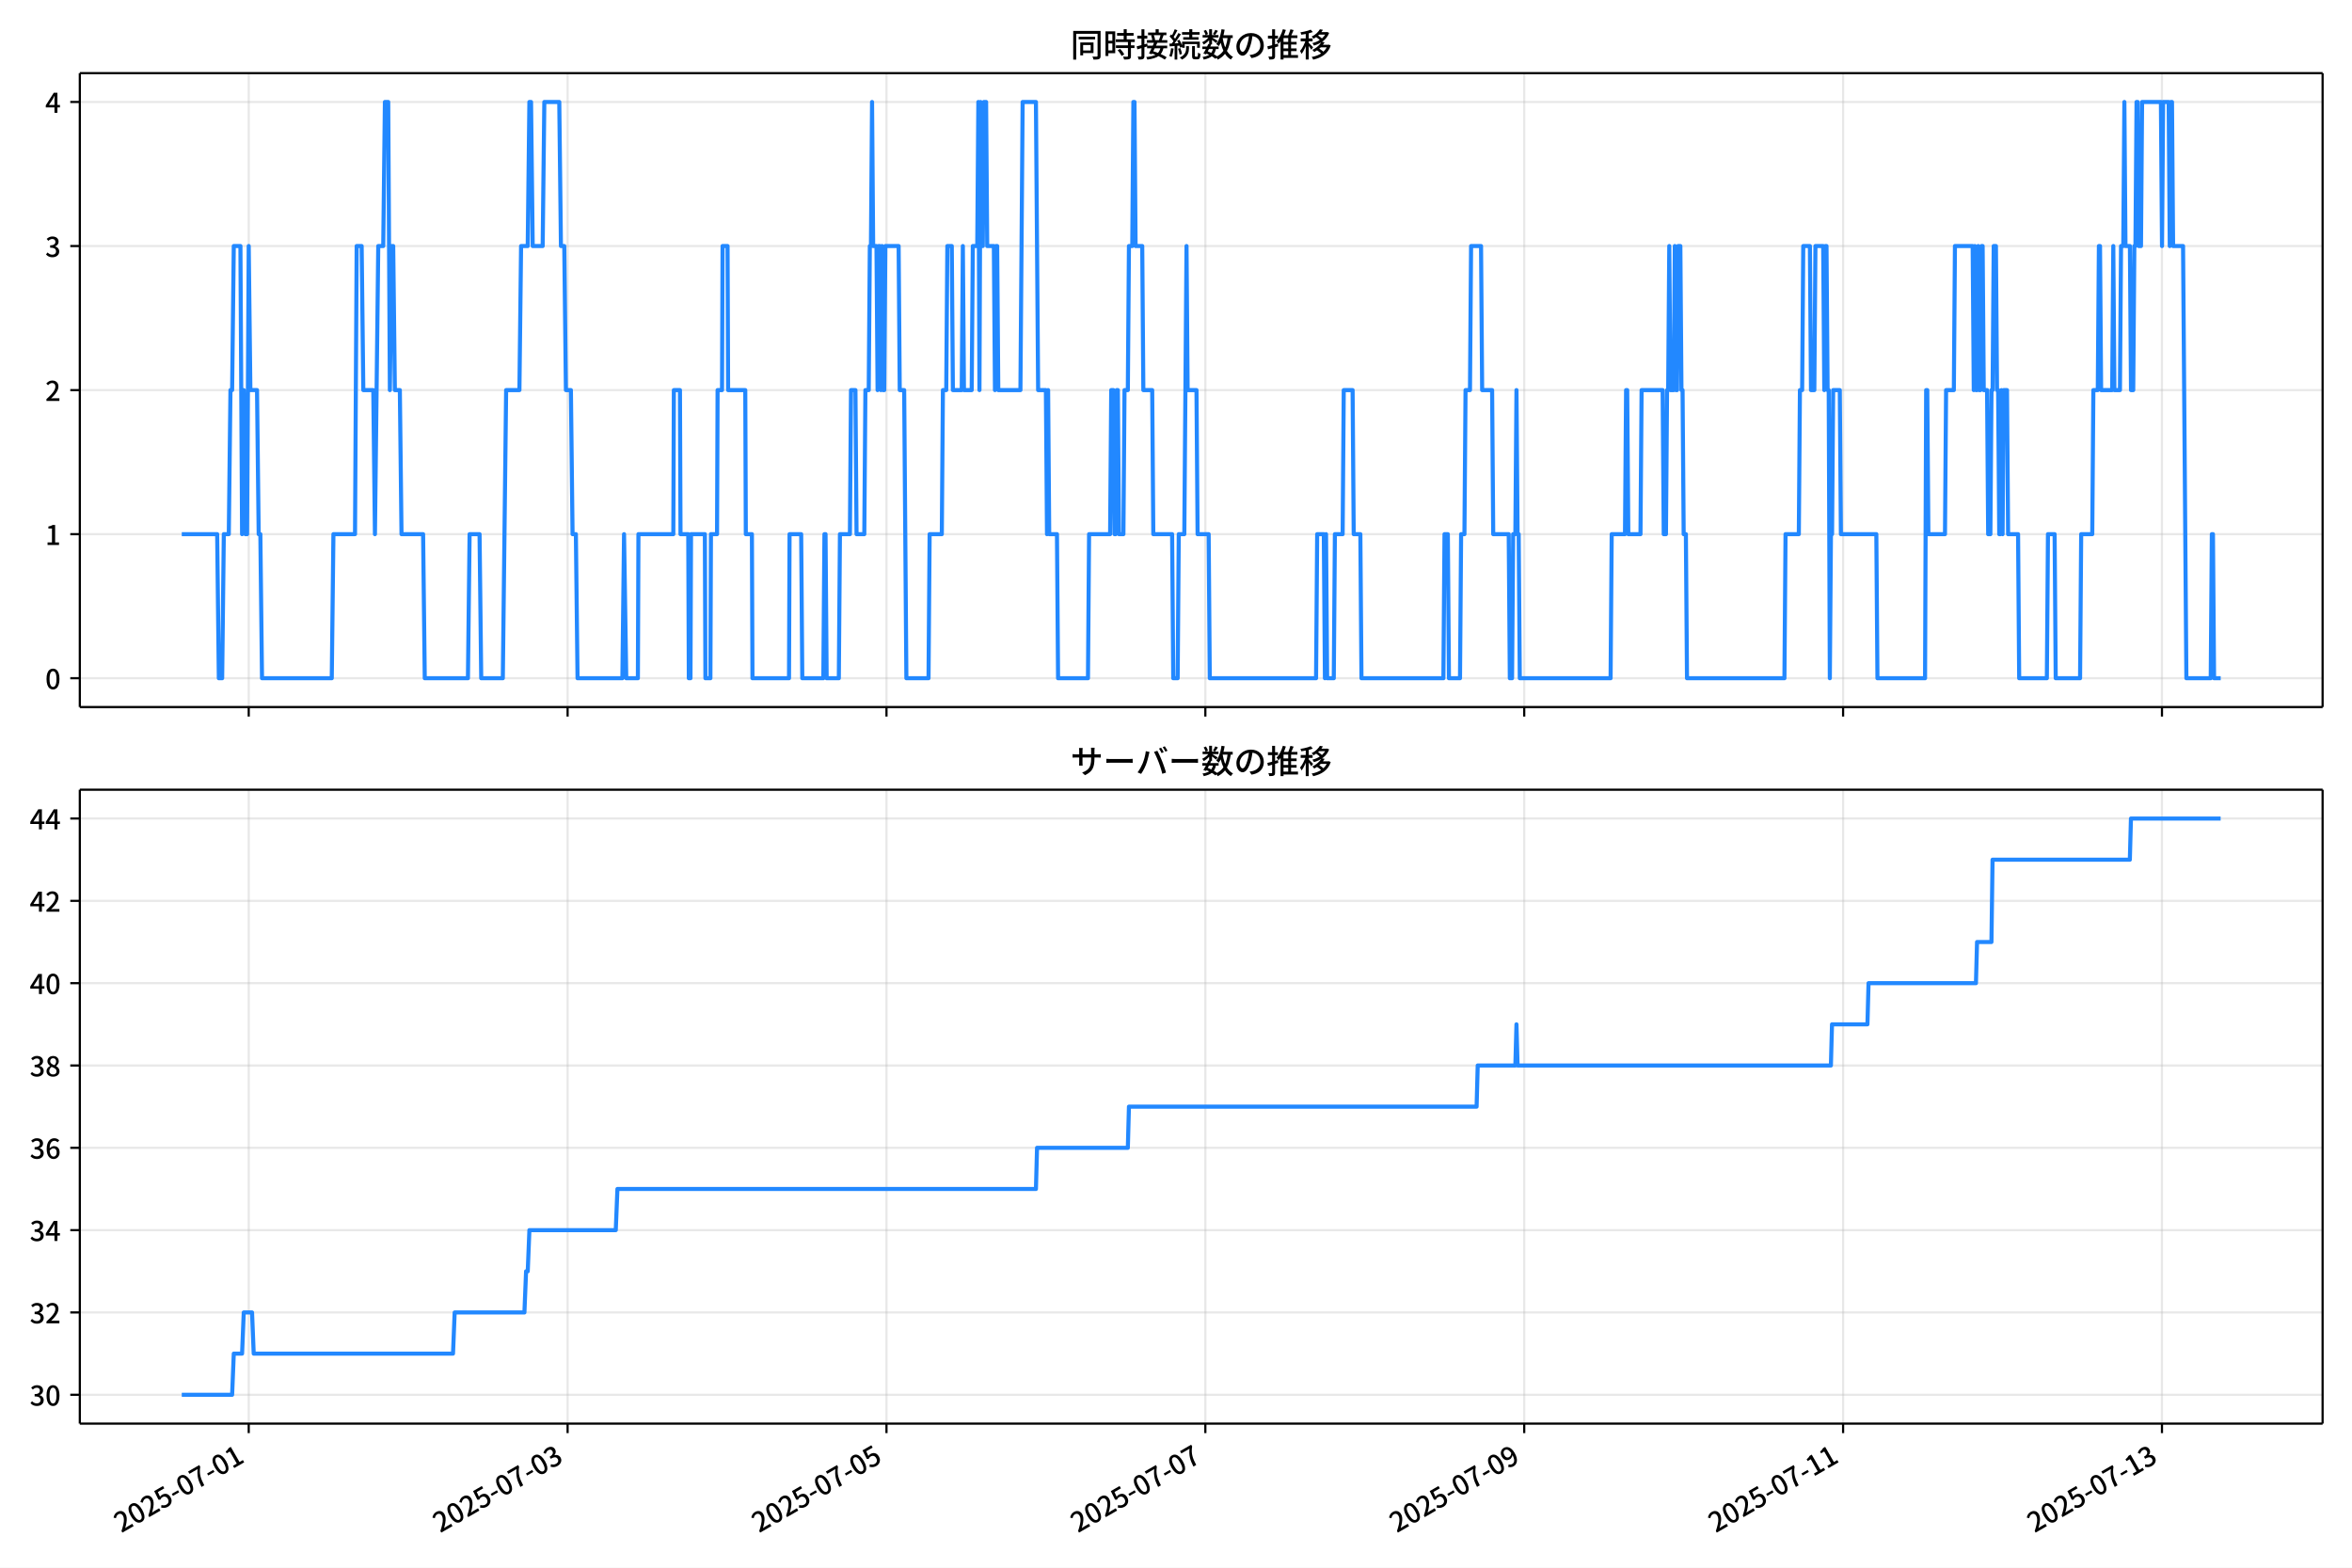
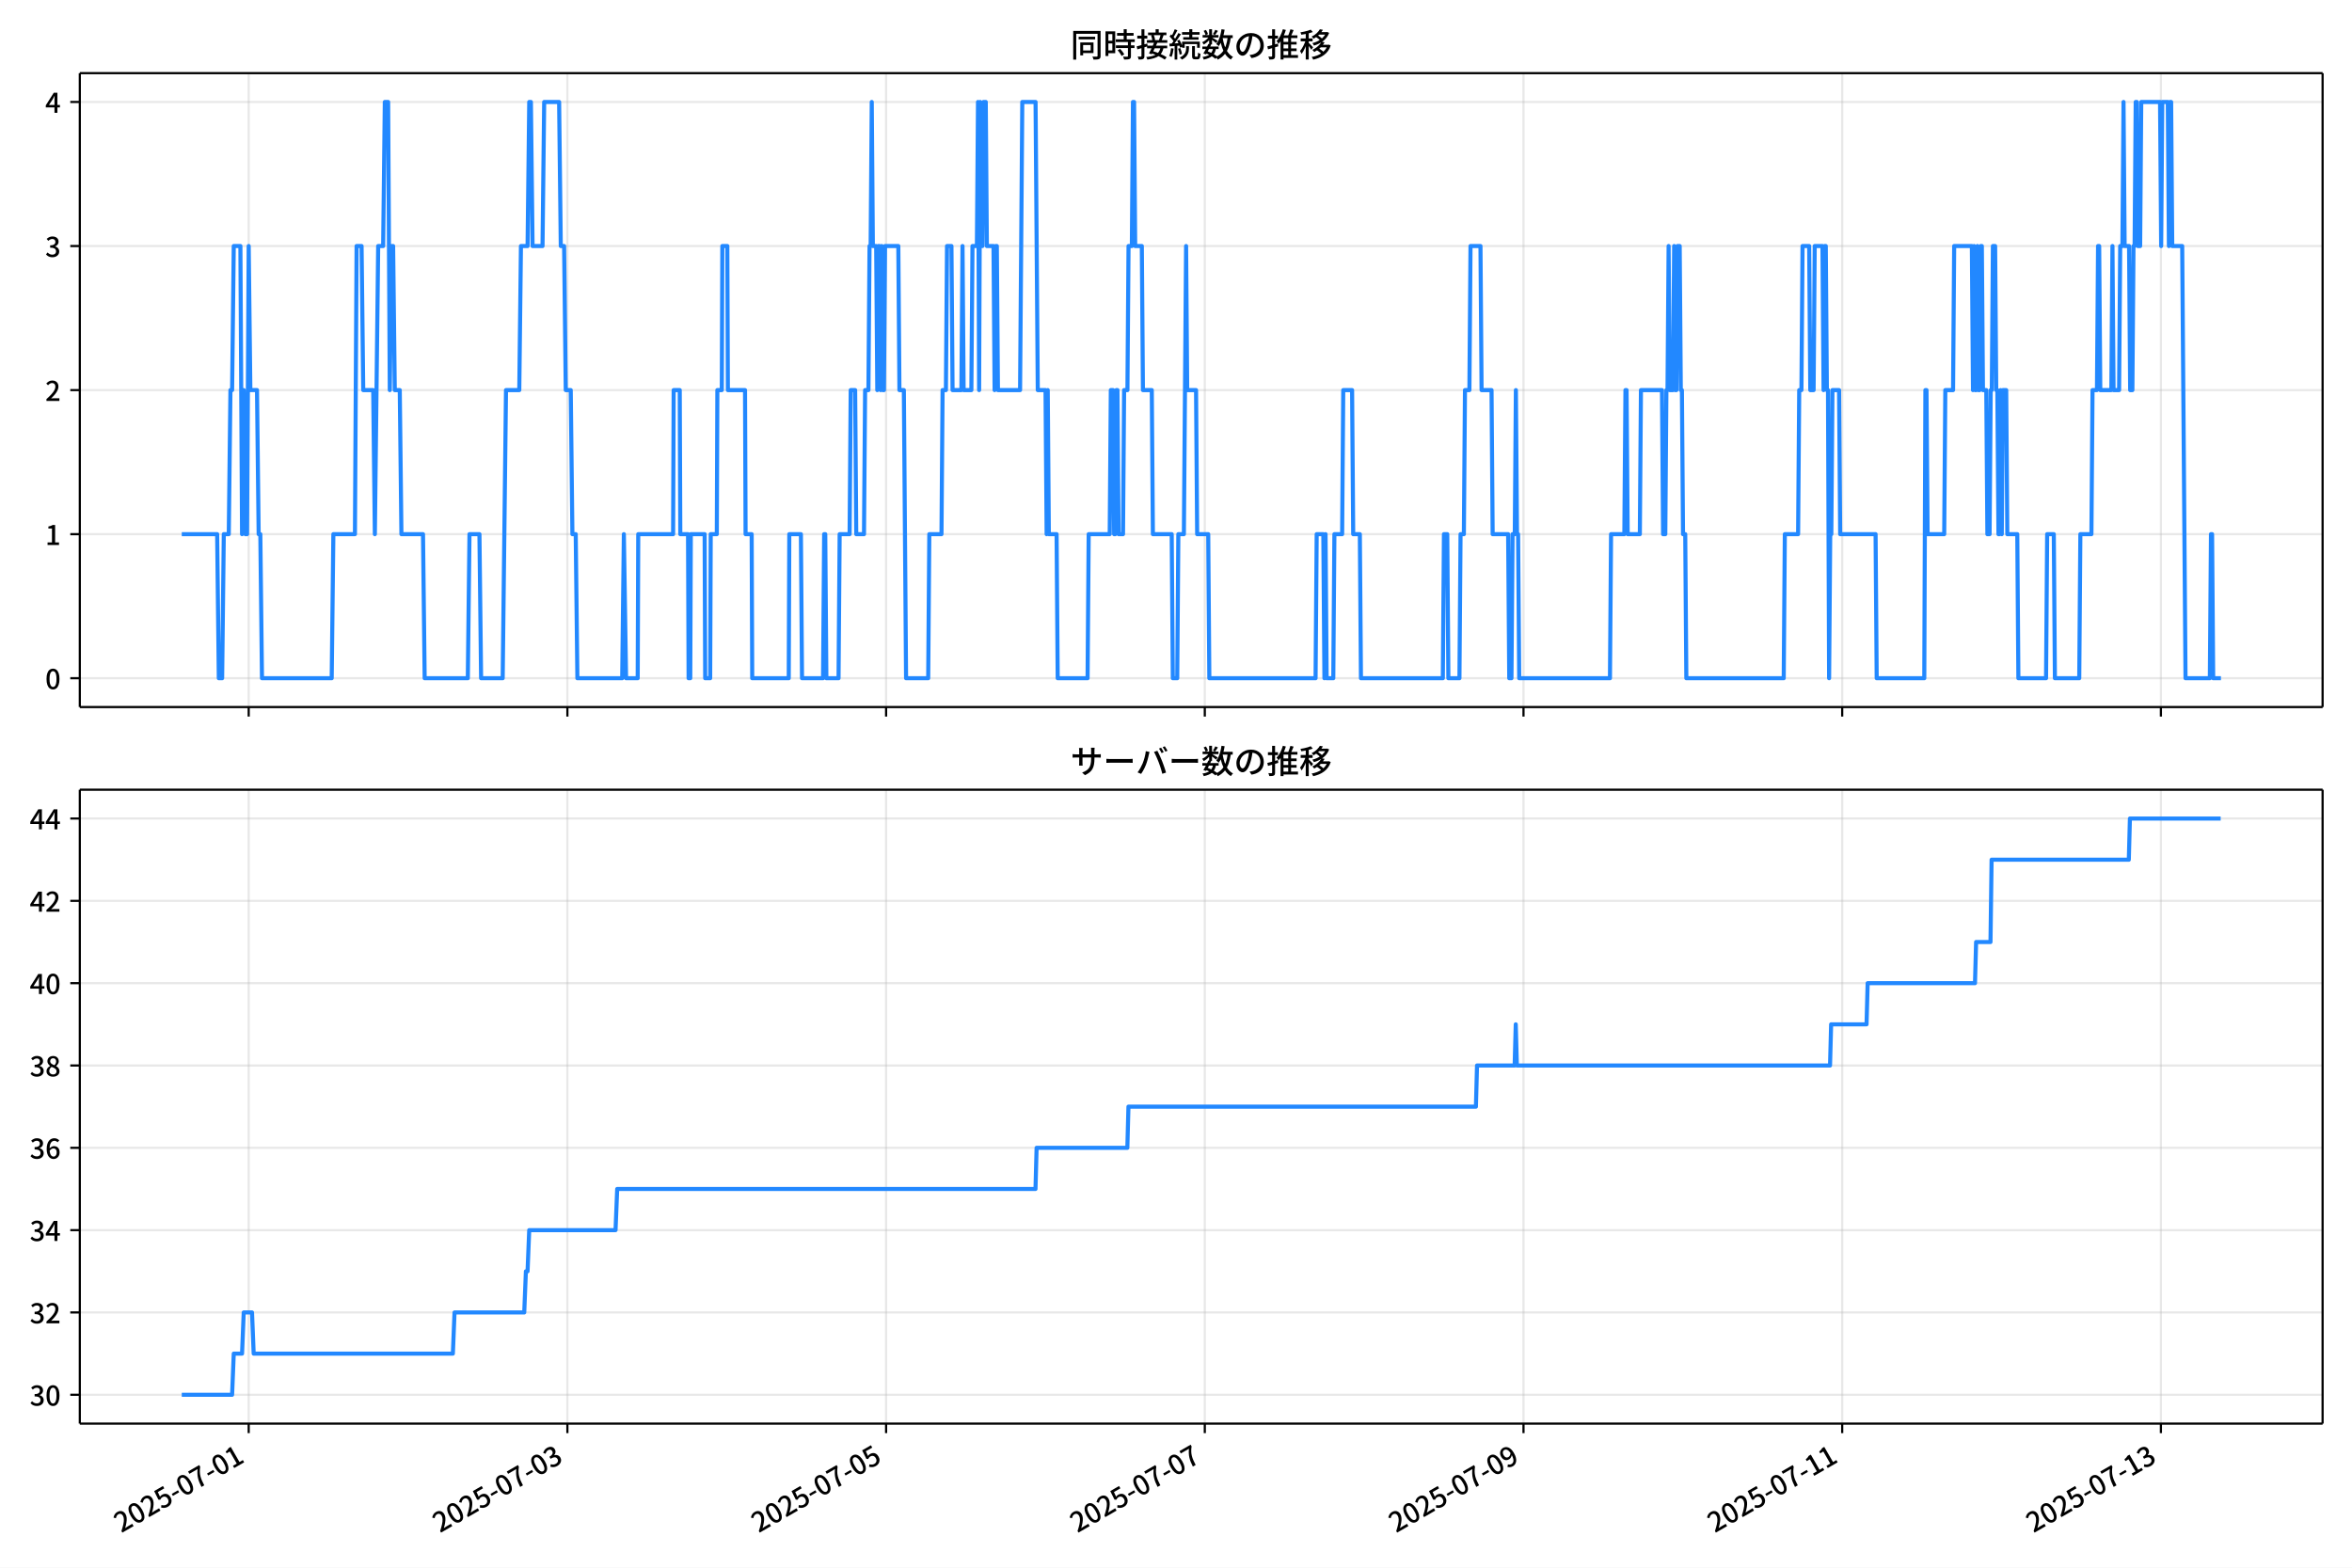
<svg xmlns="http://www.w3.org/2000/svg" xmlns:xlink="http://www.w3.org/1999/xlink" version="1.1" viewBox="0 0 864 576">
  <defs>
    <style type="text/css">*{stroke-linejoin: round; stroke-linecap: butt}</style>
  </defs>
  <g id="aa">
    <g id="ab">
      <path d="m0 576h864v-576h-864z" fill="#fff" />
    </g>
    <g id="ac">
      <g id="ad">
        <path d="m29.32 259.78h823.88v-232.9h-823.88z" fill="#fff" />
      </g>
      <g id="ae">
        <g id="af">
          <g id="ag">
-             <path d="m91.37 259.78v-232.9" clip-path="url(#f)" fill="none" stroke="#b0b0b0" stroke-linecap="square" stroke-opacity=".3" stroke-width=".8" />
+             <path d="m91.357 259.78v-232.9" clip-path="url(#f)" fill="none" stroke="#b0b0b0" stroke-linecap="square" stroke-opacity=".3" stroke-width=".8" />
          </g>
          <g id="ah">
            <defs>
              <path id="d" d="m0 0v3.5" stroke="#000" stroke-width=".8" />
            </defs>
-             <use x="91.37" y="259.778" stroke="#000000" stroke-width=".8" xlink:href="#d" />
+             <use x="91.357" y="259.778" stroke="#000000" stroke-width=".8" xlink:href="#d" />
          </g>
        </g>
        <g id="ai">
          <g id="aj">
-             <path d="m208.51 259.78v-232.9" clip-path="url(#f)" fill="none" stroke="#b0b0b0" stroke-linecap="square" stroke-opacity=".3" stroke-width=".8" />
+             <path d="m208.43 259.78v-232.9" clip-path="url(#f)" fill="none" stroke="#b0b0b0" stroke-linecap="square" stroke-opacity=".3" stroke-width=".8" />
          </g>
          <g id="ak">
-             <use x="208.507" y="259.778" stroke="#000000" stroke-width=".8" xlink:href="#d" />
+             <use x="208.43" y="259.778" stroke="#000000" stroke-width=".8" xlink:href="#d" />
          </g>
        </g>
        <g id="al">
          <g id="am">
-             <path d="m325.64 259.78v-232.9" clip-path="url(#f)" fill="none" stroke="#b0b0b0" stroke-linecap="square" stroke-opacity=".3" stroke-width=".8" />
+             <path d="m325.5 259.78v-232.9" clip-path="url(#f)" fill="none" stroke="#b0b0b0" stroke-linecap="square" stroke-opacity=".3" stroke-width=".8" />
          </g>
          <g id="an">
-             <use x="325.645" y="259.778" stroke="#000000" stroke-width=".8" xlink:href="#d" />
+             <use x="325.504" y="259.778" stroke="#000000" stroke-width=".8" xlink:href="#d" />
          </g>
        </g>
        <g id="ao">
          <g id="ap">
-             <path d="m442.78 259.78v-232.9" clip-path="url(#f)" fill="none" stroke="#b0b0b0" stroke-linecap="square" stroke-opacity=".3" stroke-width=".8" />
+             <path d="m442.58 259.78v-232.9" clip-path="url(#f)" fill="none" stroke="#b0b0b0" stroke-linecap="square" stroke-opacity=".3" stroke-width=".8" />
          </g>
          <g id="aq">
-             <use x="442.782" y="259.778" stroke="#000000" stroke-width=".8" xlink:href="#d" />
+             <use x="442.578" y="259.778" stroke="#000000" stroke-width=".8" xlink:href="#d" />
          </g>
        </g>
        <g id="ar">
          <g id="as">
-             <path d="m559.92 259.78v-232.9" clip-path="url(#f)" fill="none" stroke="#b0b0b0" stroke-linecap="square" stroke-opacity=".3" stroke-width=".8" />
+             <path d="m559.65 259.78v-232.9" clip-path="url(#f)" fill="none" stroke="#b0b0b0" stroke-linecap="square" stroke-opacity=".3" stroke-width=".8" />
          </g>
          <g id="at">
-             <use x="559.92" y="259.778" stroke="#000000" stroke-width=".8" xlink:href="#d" />
+             <use x="559.652" y="259.778" stroke="#000000" stroke-width=".8" xlink:href="#d" />
          </g>
        </g>
        <g id="au">
          <g id="av">
-             <path d="m677.06 259.78v-232.9" clip-path="url(#f)" fill="none" stroke="#b0b0b0" stroke-linecap="square" stroke-opacity=".3" stroke-width=".8" />
+             <path d="m676.73 259.78v-232.9" clip-path="url(#f)" fill="none" stroke="#b0b0b0" stroke-linecap="square" stroke-opacity=".3" stroke-width=".8" />
          </g>
          <g id="aw">
-             <use x="677.057" y="259.778" stroke="#000000" stroke-width=".8" xlink:href="#d" />
+             <use x="676.726" y="259.778" stroke="#000000" stroke-width=".8" xlink:href="#d" />
          </g>
        </g>
        <g id="ax">
          <g id="ay">
-             <path d="m794.19 259.78v-232.9" clip-path="url(#f)" fill="none" stroke="#b0b0b0" stroke-linecap="square" stroke-opacity=".3" stroke-width=".8" />
+             <path d="m793.8 259.78v-232.9" clip-path="url(#f)" fill="none" stroke="#b0b0b0" stroke-linecap="square" stroke-opacity=".3" stroke-width=".8" />
          </g>
          <g id="az">
-             <use x="794.194" y="259.778" stroke="#000000" stroke-width=".8" xlink:href="#d" />
+             <use x="793.8" y="259.778" stroke="#000000" stroke-width=".8" xlink:href="#d" />
          </g>
        </g>
      </g>
      <g id="ba">
        <g id="bb">
          <g id="bc">
            <path d="m29.32 249.19h823.88" clip-path="url(#f)" fill="none" stroke="#b0b0b0" stroke-linecap="square" stroke-opacity=".3" stroke-width=".8" />
          </g>
          <g id="bd">
            <defs>
              <path id="g" d="m0 0h-3.5" stroke="#000" stroke-width=".8" />
            </defs>
            <use x="29.32" y="249.191" stroke="#000000" stroke-width=".8" xlink:href="#g" />
          </g>
          <g id="be">
            <g transform="translate(16.62 253.18) scale(.1 -.1)">
              <defs>
                <path id="a" transform="scale(.015625)" d="m1830-90q-460 0-806 275-346 276-535 823-188 547-188 1366 0 820 188 1357 189 538 535 803 346 266 806 266 461 0 800-269 340-269 528-803 189-534 189-1354 0-819-189-1366-188-547-528-823-339-275-800-275zm0 589q237 0 422 185 186 186 288 599 103 413 103 1091 0 679-103 1082-102 403-288 582-185 180-422 180-236 0-422-180-186-179-292-582-105-403-105-1082 0-678 105-1091 106-413 292-599 186-185 422-185z" />
              </defs>
              <use xlink:href="#a" />
            </g>
          </g>
        </g>
        <g id="bf">
          <g id="bg">
            <path d="m29.32 196.26h823.88" clip-path="url(#f)" fill="none" stroke="#b0b0b0" stroke-linecap="square" stroke-opacity=".3" stroke-width=".8" />
          </g>
          <g id="bh">
            <use x="29.32" y="196.26" stroke="#000000" stroke-width=".8" xlink:href="#g" />
          </g>
          <g id="bi">
            <g transform="translate(16.62 200.25) scale(.1 -.1)">
              <defs>
                <path id="l" transform="scale(.015625)" d="m544 0v608h1037v3277h-845v467q333 58 579 147 247 90 451 218h557v-4109h915v-608h-2694z" />
              </defs>
              <use xlink:href="#l" />
            </g>
          </g>
        </g>
        <g id="bj">
          <g id="bk">
            <path d="m29.32 143.33h823.88" clip-path="url(#f)" fill="none" stroke="#b0b0b0" stroke-linecap="square" stroke-opacity=".3" stroke-width=".8" />
          </g>
          <g id="bl">
            <use x="29.32" y="143.329" stroke="#000000" stroke-width=".8" xlink:href="#g" />
          </g>
          <g id="bm">
            <g transform="translate(16.62 147.31) scale(.1 -.1)">
              <defs>
                <path id="b" transform="scale(.015625)" d="m282 0v429q697 621 1164 1136 468 515 701 956 234 442 234 826 0 256-87 451-86 196-262 301-176 106-445 106-275 0-506-151-230-150-422-368l-416 410q301 333 637 518 336 186 803 186 429 0 749-176t496-493 176-745q0-455-224-919t-615-935q-390-470-889-950 186 20 394 36t374 16h1184v-634h-3046z" />
              </defs>
              <use xlink:href="#b" />
            </g>
          </g>
        </g>
        <g id="bn">
          <g id="bo">
            <path d="m29.32 90.398h823.88" clip-path="url(#f)" fill="none" stroke="#b0b0b0" stroke-linecap="square" stroke-opacity=".3" stroke-width=".8" />
          </g>
          <g id="bp">
            <use x="29.32" y="90.398" stroke="#000000" stroke-width=".8" xlink:href="#g" />
          </g>
          <g id="bq">
            <g transform="translate(16.62 94.383) scale(.1 -.1)">
              <defs>
                <path id="j" transform="scale(.015625)" d="m1715-90q-371 0-656 90t-503 240q-217 150-377 323l359 474q211-205 479-359 269-153 634-153 269 0 467 92 199 93 311 266t112 423q0 256-125 451t-429 300q-304 106-835 106v551q467 0 732 105 266 106 384 291 119 186 119 423 0 307-192 489-192 183-531 183-269 0-503-119-233-118-438-316l-384 460q282 256 614 413 333 157 737 157 422 0 748-144 327-144 512-413 186-269 186-659 0-403-221-685-221-281-592-422v-26q269-70 490-227t349-400 128-557q0-422-215-726-214-304-573-468-358-163-787-163z" />
              </defs>
              <use xlink:href="#j" />
            </g>
          </g>
        </g>
        <g id="br">
          <g id="bs">
            <path d="m29.32 37.466h823.88" clip-path="url(#f)" fill="none" stroke="#b0b0b0" stroke-linecap="square" stroke-opacity=".3" stroke-width=".8" />
          </g>
          <g id="bt">
            <use x="29.32" y="37.466" stroke="#000000" stroke-width=".8" xlink:href="#g" />
          </g>
          <g id="bu">
            <g transform="translate(16.62 41.451) scale(.1 -.1)">
              <defs>
                <path id="k" transform="scale(.015625)" d="m2170 0v3072q0 192 12 457 13 266 20 458h-26q-90-179-183-365-92-185-195-364l-921-1415h2579v-576h-3328v493l1875 2957h858v-4717h-691z" />
              </defs>
              <use xlink:href="#k" />
            </g>
          </g>
        </g>
      </g>
      <g id="bv">
-         <path d="m66.769 196.26h13.009l.61 52.931h1.22l.61-52.931h1.83l.61-52.931h.61l.61-52.931h2.44l.61 105.86.61-52.931.61 52.931h.61l.61-105.86.61 52.931h2.44l.61 52.931h.61l.61 52.931h25.624l.61-52.931h7.931l.61-105.86h1.83l.61 52.931h3.66l.61 52.931 1.22-105.86h1.83l.61-52.931h1.22l.61 105.86.61-52.931h.61l.61 52.931h1.83l.61 52.931h7.931l.61 52.931h15.862l.61-52.931h3.66l.61 52.931h7.931l1.22-105.86h4.881l.61-52.931h2.44l.61-52.931h.61l.61 52.931h3.66l.61-52.931h5.491l.61 52.931h1.22l.61 52.931h1.83l.61 52.931h1.22l.61 52.931h16.472l.61-52.931.813 52.931h4.271l.203-52.931h12.812l.203-52.931h2.237l.203 52.931h2.847l.203 52.931h.61l.203-52.931h5.084l.203 52.931h1.83l.203-52.931h2.237l.203-52.931h1.627l.203-52.931h1.83l.203 52.931h6.304l.203 52.931h2.237l.203 52.931h13.422l.203-52.931h4.271l.407 52.931h7.728l.407-52.931h.407l.407 52.931h4.474l.407-52.931h3.66l.407-52.931h1.627l.407 52.931h2.847l.407-52.931h1.22l.407-52.931h.407l.407-52.931.407 52.931h1.22l.407 52.931.407-52.931h.407l.407 52.931.407-52.931.407 52.931h.407l.407-52.931h4.881l.407 52.931h1.627l.813 105.86h8.134l.407-52.931h4.474l.407-52.931h1.22l.407-52.931h1.627l.407 52.931h3.254l.407-52.931.407 52.931h2.847l.407-52.931h1.627l.407-52.931.407 105.86.407-105.86.407 52.931h.407l.407-52.931h.813l.407 52.931h2.44l.407 52.931.407-52.931h.407l.407 52.931h8.134l.813-105.86h4.881l.813 105.86h2.847l.407 52.931.407-52.931.407 52.931h2.847l.407 52.931h10.982l.407-52.931h7.728l.407-52.931h.813l.407 52.931h.407l.407-52.931h.407l.407 52.931h1.627l.407-52.931h1.22l.407-52.931h1.22l.407-52.931h.407l.407 52.931h2.44l.407 52.931h3.254l.407 52.931h6.914l.407 52.931h1.627l.407-52.931h2.034l.813-105.86.407 52.931h3.254l.407 52.931h4.067l.407 52.931h39.046l.407-52.931h2.44l.407 52.931.407-52.931.407 52.931h2.44l.407-52.931h2.847l.407-52.931h3.254l.407 52.931h2.44l.407 52.931h30.098l.407-52.931h1.22l.407 52.931h4.067l.407-52.931h1.22l.407-52.931h1.627l.407-52.931h3.66l.407 52.931h3.66l.407 52.931h5.694l.407 52.931h.813l.407-52.931h.813l.407-52.931.407 52.931h.407l.407 52.931h33.352l.407-52.931h4.881l.407-52.931h.407l.407 52.931h4.474l.407-52.931h7.728l.407 52.931h.813l.407-52.931h.407l.407-52.931.407 52.931h1.22l.407-52.931.407 52.931h.407l.407-52.931h.813l.407 52.931h.407l.407 52.931h.813l.407 52.931h35.792l.407-52.931h4.881l.407-52.931h.813l.407-52.931h2.44l.407 52.931h1.22l.407-52.931h2.847l.407 52.931.407-52.931h.407l.407 52.931h.407l.407 105.86.407-52.931h.407l.407-52.931h2.44l.407 52.931h13.015l.407 52.931h17.489l.407-105.86h.407l.407 52.931h6.101l.407-52.931h2.847l.407-52.931h6.508l.407 52.931.407-52.931.407 52.931h.407l.407-52.931.407 52.931h.407l.407-52.931h.407l.407 52.931h1.22l.407 52.931h.813l.407-52.931h.407l.407-52.931h.813l.407 52.931h.407l.407 52.931h.407l.407-52.931.407 52.931.407-52.931h1.22l.407 52.931h3.66l.407 52.931h10.168l.407-52.931h2.44l.407 52.931h8.948l.407-52.931h4.067l.407-52.931h1.627l.407-52.931h.407l.407 52.931h4.067l.407-52.931.407 52.931h2.034l.407-52.931h.813l.407-52.931.407 52.931h1.627l.407 52.931h.813l.407-52.931h.407l.407-52.931h.407l.407 52.931h.813l.407-52.931h6.914l.407 52.931.407-52.931h2.034l.407 52.931.407-52.931h.407l.407 52.931h3.66l1.22 158.79h8.948l.407-52.931h.407l.407 52.931h2.44v0" clip-path="url(#f)" fill="none" stroke="#28f" stroke-linecap="square" stroke-width="1.5" />
+         <path d="m66.769 196.26h13.002l.61 52.931h1.22l.61-52.931h1.829l.61-52.931h.61l.61-52.931h2.439l.61 105.86.61-52.931.61 52.931h.61l.61-105.86.61 52.931h2.439l.61 52.931h.61l.61 52.931h25.61l.61-52.931h7.927l.61-105.86h1.829l.61 52.931h3.659l.61 52.931 1.22-105.86h1.829l.61-52.931h1.22l.61 105.86.61-52.931h.61l.61 52.931h1.829l.61 52.931h7.927l.61 52.931h15.854l.61-52.931h3.659l.61 52.931h7.927l1.22-105.86h4.878l.61-52.931h2.439l.61-52.931h.61l.61 52.931h3.659l.61-52.931h5.488l.61 52.931h1.22l.61 52.931h1.829l.61 52.931h1.22l.61 52.931h16.464l.61-52.931.813 52.931h4.268l.203-52.931h12.805l.203-52.931h2.236l.203 52.931h2.845l.203 52.931h.61l.203-52.931h5.081l.203 52.931h1.829l.203-52.931h2.236l.203-52.931h1.626l.203-52.931h1.829l.203 52.931h6.301l.203 52.931h2.236l.203 52.931h13.415l.203-52.931h4.268l.407 52.931h7.724l.407-52.931h.407l.407 52.931h4.472l.407-52.931h3.659l.407-52.931h1.626l.407 52.931h2.845l.407-52.931h1.22l.407-52.931h.407l.407-52.931.407 52.931h1.22l.407 52.931.407-52.931h.407l.407 52.931.407-52.931.407 52.931h.407l.407-52.931h4.878l.407 52.931h1.626l.813 105.86h8.13l.407-52.931h4.472l.407-52.931h1.22l.407-52.931h1.626l.407 52.931h3.252l.407-52.931.407 52.931h2.845l.407-52.931h1.626l.407-52.931.407 105.86.407-105.86.407 52.931h.407l.407-52.931h.813l.407 52.931h2.439l.407 52.931.407-52.931h.407l.407 52.931h8.13l.813-105.86h4.878l.813 105.86h2.845l.407 52.931.407-52.931.407 52.931h2.845l.407 52.931h10.976l.407-52.931h7.724l.407-52.931h.813l.407 52.931h.407l.407-52.931h.407l.407 52.931h1.626l.407-52.931h1.22l.407-52.931h1.22l.407-52.931h.407l.407 52.931h2.439l.407 52.931h3.252l.407 52.931h6.911l.407 52.931h1.626l.407-52.931h2.033l.813-105.86.407 52.931h3.252l.407 52.931h4.065l.407 52.931h39.025l.407-52.931h2.439l.407 52.931.407-52.931.407 52.931h2.439l.407-52.931h2.845l.407-52.931h3.252l.407 52.931h2.439l.407 52.931h30.081l.407-52.931h1.22l.407 52.931h4.065l.407-52.931h1.22l.407-52.931h1.626l.407-52.931h3.659l.407 52.931h3.659l.407 52.931h5.691l.407 52.931h.813l.407-52.931h.813l.407-52.931.407 52.931h.407l.407 52.931h33.334l.407-52.931h4.878l.407-52.931h.407l.407 52.931h4.472l.407-52.931h7.724l.407 52.931h.813l.407-52.931h.407l.407-52.931.407 52.931h1.22l.407-52.931.407 52.931h.407l.407-52.931h.813l.407 52.931h.407l.407 52.931h.813l.407 52.931h35.773l.407-52.931h4.878l.407-52.931h.813l.407-52.931h2.439l.407 52.931h1.22l.407-52.931h2.845l.407 52.931.407-52.931h.407l.407 52.931h.407l.407 105.86.407-52.931h.407l.407-52.931h2.439l.407 52.931h13.008l.407 52.931h17.48l.407-105.86h.407l.407 52.931h6.098l.407-52.931h2.845l.407-52.931h6.504l.407 52.931.407-52.931.407 52.931h.407l.407-52.931.407 52.931h.407l.407-52.931h.407l.407 52.931h1.22l.407 52.931h.813l.407-52.931h.407l.407-52.931h.813l.407 52.931h.407l.407 52.931h.407l.407-52.931.407 52.931.407-52.931h1.22l.407 52.931h3.659l.407 52.931h10.163l.407-52.931h2.439l.407 52.931h8.943l.407-52.931h4.065l.407-52.931h1.626l.407-52.931h.407l.407 52.931h4.065l.407-52.931.407 52.931h2.033l.407-52.931h.813l.407-52.931.407 52.931h1.626l.407 52.931h.813l.407-52.931h.407l.407-52.931h.407l.407 52.931h.813l.407-52.931h6.911l.407 52.931.407-52.931h2.033l.407 52.931.407-52.931h.407l.407 52.931h3.659l1.22 158.79h8.943l.407-52.931h.407l.407 52.931h2.845v0" clip-path="url(#f)" fill="none" stroke="#28f" stroke-linecap="square" stroke-width="1.5" />
      </g>
      <g id="bw">
        <path d="m29.32 259.78v-232.9" fill="none" stroke="#000" stroke-linecap="square" stroke-width=".8" />
      </g>
      <g id="bx">
        <path d="m853.2 259.78v-232.9" fill="none" stroke="#000" stroke-linecap="square" stroke-width=".8" />
      </g>
      <g id="by">
        <path d="m29.32 259.78h823.88" fill="none" stroke="#000" stroke-linecap="square" stroke-width=".8" />
      </g>
      <g id="bz">
        <path d="m29.32 26.88h823.88" fill="none" stroke="#000" stroke-linecap="square" stroke-width=".8" />
      </g>
      <g id="ca">
        <g transform="translate(393.26 20.88) scale(.12 -.12)">
          <defs>
            <path id="u" transform="scale(.015625)" d="m1587 3936h3232v-518h-3232v518zm320-1114h557v-2534h-557v2534zm301 0h2291v-2086h-2291v512h1734v1069h-1734v505zm-1683 2260h5113v-570h-4524v-5056h-589v5626zm4768 0h595v-4896q0-250-67-397t-227-218q-160-77-426-96t-675-19q-13 83-45 192t-77 218q-45 108-89 185 281-13 527-13 247 0 330 0 83 7 118 42 36 35 36 112v4890z" />
            <path id="s" transform="scale(.015625)" d="m2714 4672h3238v-525h-3238v525zm-244-1235h3712v-538h-3712v538zm20-1184h3635v-531h-3635v531zm1523 3155h595v-2310h-595v2310zm832-2451h589v-2823q0-230-61-364-61-135-227-199-167-70-423-86t-633-16q-20 121-78 285-57 163-121 284 275-6 509-9t310-3q77 6 106 28 29 23 29 93v2810zm-2023-1677 487 282q153-160 313-352t294-381q135-189 206-343l-519-313q-64 153-189 348-124 196-278 394-154 199-314 365zm-2086 3718h1619v-4281h-1619v544h1056v3187h-1056v550zm32-1843h1293v-537h-1293v537zm-320 1843h563v-4832h-563v4832z" />
            <path id="t" transform="scale(.015625)" d="m3866 5408h614v-870h-614v870zm-1479-653h3597v-518h-3597v518zm-230-1485h4e3v-518h-4e3v518zm825 922 519 102q64-160 121-342 58-182 96-352 39-170 45-304l-544-128q-6 134-42 313-35 180-83 365-48 186-112 346zm1856 109 589-71q-96-275-202-557-105-281-195-486l-518 77q58 147 122 329 64 183 118 372t86 336zm-2643-2106h3943v-518h-3943v518zm1408 685 602-115q-167-371-362-784t-390-797-362-685l-525 179q160 288 346 666t368 784 323 752zm-659-2157 358 403q352-102 733-240 381-137 752-304 371-166 697-336 327-169 558-329l-384-461q-218 160-532 336-313 176-685 345-371 170-755 323-384 154-742 263zm1894 1114 583-71q-122-550-353-944-230-393-604-662t-922-435q-547-167-1296-269-25 128-93 269-67 141-137 230 678 64 1168 192t819 349q330 221 531 550 202 330 304 791zm-4684 217q396 90 953 240 557 151 1120 311l77-544q-525-154-1053-311-528-156-963-284l-134 588zm121 2093h1965v-563h-1965v563zm819 1248h576v-5229q0-236-51-374t-192-208q-141-77-355-99-214-23-541-16-13 115-64 288t-109 294q205-6 381-6t234 0q64 0 92 28 29 29 29 93v5229z" />
            <path id="r" transform="scale(.015625)" d="m4058 5408h595v-1798h-595v1798zm-1415-563h3443v-499h-3443v499zm231-992h3008v-499h-3008v499zm-224-877h3475v-1203h-531v729h-2432v-729h-512v1203zm1964-877h551v-1881q0-122 22-157 23-35 106-35 25 0 92 0 68 0 135 0t99 0q51 0 83 54t45 224 19 515q90-70 234-131t259-93q-19-429-83-662-64-234-183-326-118-93-316-93-39 0-103 0t-134 0-138 0q-67 0-99 0-237 0-365 64t-176 218q-48 153-48 422v1881zm-1164-6h550v-455q0-243-48-528-48-284-186-579-137-294-409-572-272-279-727-503-70 90-192 208-121 118-230 195 416 205 665 438 250 234 371 474 122 240 164 467 42 228 42 413v442zm-2240 3309 524-192q-121-244-259-503-137-259-275-496t-259-416l-410 173q122 186 246 438 125 253 240 515 116 263 193 481zm716-743 500-230q-224-359-496-756-272-396-548-764-275-368-518-650l-358 205q179 211 377 483 199 272 387 569 189 298 358 592 170 295 298 551zm-1721-665 307 403q166-154 339-340 173-185 320-364t224-327l-326-460q-77 160-218 348-141 189-314 384-172 196-332 356zm1485-832 435 179q128-211 249-458 122-246 215-474 93-227 137-412l-473-211q-32 185-119 422-86 237-201 486-115 250-243 468zm-1530-583q422 26 998 54 576 29 1184 68l7-499q-570-45-1127-84-556-38-992-70l-70 531zm1702-992 436 135q121-276 214-596t118-556l-454-148q-26 237-112 563-86 327-202 602zm-1363 109 499-83q-57-455-163-897-105-441-253-748-51 32-134 73-83 42-170 83-86 42-144 62 148 294 234 697t131 813zm691 627h525v-2861h-525v2861z" />
            <path id="n" transform="scale(.015625)" d="m224 2022h3187v-499h-3187v499zm51 2247h3111v-487h-3111v487zm1127-1735 563-121q-154-320-333-672t-352-679q-173-326-326-582l-532 173q148 243 324 566t345 669q170 346 311 646zm934-832 563-64q-89-480-262-838t-461-614-701-432-976-298q-25 128-99 269t-157 237q659 102 1085 303 426 202 666 554t342 883zm422 3597 519-211q-147-218-298-436-150-217-278-377l-403 186q121 173 252 413 132 240 208 425zm-1203 109h563v-2957h-563v2957zm-1075-320 448 186q134-192 246-420 112-227 157-393l-467-211q-38 172-147 406t-237 432zm1094-1050 397-236q-160-263-400-529-240-265-519-489-278-224-553-378-51 103-141 237-89 135-179 218 269 109 534 294 266 186 493 416 228 231 368 467zm487-204q83-45 246-145 163-99 352-211t346-211 221-150l-327-423q-83 77-230 198-147 122-317 253-170 132-327 250-156 119-259 189l295 250zm1798 396h2311v-556h-2311v556zm115 1178 615-90q-103-640-263-1235t-384-1101q-224-505-512-889-44 57-134 134t-186 157-166 125q275 339 473 796 199 458 340 995 141 538 217 1108zm1223-1510 614-58q-147-1101-445-1940-297-838-813-1443-515-604-1321-1014-26 71-90 177-64 105-134 208-70 102-128 159 742 346 1212 880 471 535 730 1290 260 755 375 1741zm-1005-135q134-851 387-1597 253-745 659-1305 407-560 1002-874-70-57-154-150-83-93-154-189-70-96-121-179-633 371-1056 988-422 618-688 1434-265 816-425 1783l550 89zm-3309-3065 327 416q377-148 754-330 378-182 701-378 324-195 548-368l-416-435q-211 179-519 378-307 198-666 383-358 186-729 334z" />
            <path id="q" transform="scale(.015625)" d="m3686 4378q-64-493-163-1041-99-547-265-1084-192-653-432-1104t-522-688-595-237q-320 0-596 221-275 221-448 621-172 400-172 931 0 537 220 1017 221 480 611 851 391 372 909 583 519 211 1121 211 576 0 1040-186 464-185 793-515 330-329 502-771 173-441 173-941 0-672-278-1194-278-521-816-851-538-329-1318-444l-378 601q166 20 307 42t263 48q307 70 585 217 279 148 496 375 218 227 342 534 125 308 125 692t-122 713q-121 330-358 573-236 243-582 380-346 138-781 138-525 0-935-186-409-185-694-489-284-304-432-656-147-352-147-678 0-365 89-605 90-240 224-355 135-115 276-115t288 144 297 457q151 314 298 800 147 461 246 982 100 522 145 1021l684-12z" />
            <path id="o" transform="scale(.015625)" d="m2995 2925h2893v-519h-2893v519zm0-1280h2893v-519h-2893v519zm-64-1299h3232v-557h-3232v557zm1312 3577h563v-3763h-563v3763zm429 1466 634-141q-154-390-340-794-185-403-339-684l-512 140q103 199 208 458 106 259 195 528 90 269 154 493zm-1472 25 582-147q-153-518-371-1018-217-499-483-931t-573-758q-38 64-109 160-70 96-147 198-77 103-141 160 416 416 733 1034t509 1302zm128-1203h2720v-537h-2720v-4205h-582v4422l313 320h269zm-3174-2157q396 90 953 240 557 151 1120 311l77-544q-525-154-1053-311-528-156-963-284l-134 588zm121 2093h1965v-563h-1965v563zm819 1248h576v-5229q0-236-51-374t-192-208q-141-77-355-99-214-23-541-16-13 115-64 288t-109 294q205-6 381-6t234 0q64 0 92 28 29 29 29 93v5229z" />
            <path id="m" transform="scale(.015625)" d="m4051 5402 595-109q-281-493-729-941t-1107-806q-39 64-106 144t-141 153q-73 74-137 119 608 288 1011 678t614 762zm-77-557h1511v-493h-1863l352 493zm1293 0h109l109 25 384-179q-192-505-496-905t-695-701q-390-301-845-519-454-217-947-358-44 109-137 253t-176 227q448 109 867 294 419 186 777 445 359 259 631 592t419 730v96zm-1990-954 377 307q167-96 336-218 170-121 320-249 151-128 247-237l-397-332q-90 108-237 236t-317 259q-169 132-329 234zm1107-934 595-109q-307-538-803-1031-496-492-1232-876-38 64-102 144t-138 156q-74 77-138 116 455 217 807 483t604 554q253 288 407 563zm-90-589h1460v-506h-1818l358 506zm1268 0h121l109 26 384-167q-192-614-531-1075t-787-794q-448-332-983-553-534-221-1129-355-45 115-132 269-86 153-176 249 551 96 1043 285 493 189 903 473 410 285 714 669t464 883v90zm-2132-1056 410 339q186-102 384-237 198-134 371-275t282-269l-435-371q-103 128-270 272-166 144-361 288t-381 253zm-2150 3533h589v-5376h-589v5376zm-992-1242h2336v-569h-2336v569zm1024-224 365-160q-96-339-231-707-134-368-291-727-157-358-336-672-179-313-365-537-44 128-134 291t-160 272q173 192 339 457 167 266 323 570 157 304 282 618t208 595zm941 1946 416-467q-314-122-695-221-380-99-784-173-403-74-780-131-20 102-71 236-51 135-102 231 358 58 732 138 375 80 711 179t573 208zm-397-2579q58-45 179-170 122-125 266-266 144-140 259-265t160-183l-352-473q-58 102-157 255-99 154-218 317-118 164-227 311-108 147-185 237l275 237z" />
          </defs>
          <use xlink:href="#u" />
          <use transform="translate(100)" xlink:href="#s" />
          <use transform="translate(200)" xlink:href="#t" />
          <use transform="translate(300)" xlink:href="#r" />
          <use transform="translate(400)" xlink:href="#n" />
          <use transform="translate(500)" xlink:href="#q" />
          <use transform="translate(600)" xlink:href="#o" />
          <use transform="translate(700)" xlink:href="#m" />
        </g>
      </g>
    </g>
    <g id="cb">
      <g id="cc">
        <path d="m29.32 523.06h823.88v-232.9h-823.88z" fill="#fff" />
      </g>
      <g id="cd">
        <g id="ce">
          <g id="cf">
-             <path d="m91.37 523.06v-232.9" clip-path="url(#c)" fill="none" stroke="#b0b0b0" stroke-linecap="square" stroke-opacity=".3" stroke-width=".8" />
+             <path d="m91.357 523.06v-232.9" clip-path="url(#c)" fill="none" stroke="#b0b0b0" stroke-linecap="square" stroke-opacity=".3" stroke-width=".8" />
          </g>
          <g id="cg">
-             <use x="91.37" y="523.055" stroke="#000000" stroke-width=".8" xlink:href="#d" />
+             <use x="91.357" y="523.055" stroke="#000000" stroke-width=".8" xlink:href="#d" />
          </g>
          <g id="ch">
-             <g transform="translate(44.58 563.33) rotate(-30) scale(.1 -.1)">
+             <g transform="translate(44.567 563.33) rotate(-30) scale(.1 -.1)">
              <defs>
                <path id="i" transform="scale(.015625)" d="m1715-90q-365 0-653 90t-506 237q-217 147-383 307l352 480q134-134 294-246t361-183q202-70 452-70 262 0 473 118 212 119 333 346 122 227 122 541 0 460-247 716-246 256-649 256-224 0-384-64t-365-198l-365 237 141 2240h2387v-627h-1747l-109-1204q154 77 307 118 154 42 340 42 397 0 723-160t518-490q192-329 192-847 0-519-224-887t-586-560q-361-192-777-192z" />
                <path id="e" transform="scale(.015625)" d="m301 1536v544h1689v-544h-1689z" />
                <path id="h" transform="scale(.015625)" d="m1235 0q32 646 109 1187t224 1024 384 941 576 938h-2208v627h3027v-455q-409-512-665-989-256-476-397-969t-205-1053-90-1251h-755z" />
              </defs>
              <use xlink:href="#b" />
              <use transform="translate(57)" xlink:href="#a" />
              <use transform="translate(114)" xlink:href="#b" />
              <use transform="translate(171)" xlink:href="#i" />
              <use transform="translate(228)" xlink:href="#e" />
              <use transform="translate(263.7)" xlink:href="#a" />
              <use transform="translate(320.7)" xlink:href="#h" />
              <use transform="translate(377.7)" xlink:href="#e" />
              <use transform="translate(413.4)" xlink:href="#a" />
              <use transform="translate(470.4)" xlink:href="#l" />
            </g>
          </g>
        </g>
        <g id="ci">
          <g id="cj">
-             <path d="m208.51 523.06v-232.9" clip-path="url(#c)" fill="none" stroke="#b0b0b0" stroke-linecap="square" stroke-opacity=".3" stroke-width=".8" />
+             <path d="m208.43 523.06v-232.9" clip-path="url(#c)" fill="none" stroke="#b0b0b0" stroke-linecap="square" stroke-opacity=".3" stroke-width=".8" />
          </g>
          <g id="ck">
-             <use x="208.507" y="523.055" stroke="#000000" stroke-width=".8" xlink:href="#d" />
+             <use x="208.43" y="523.055" stroke="#000000" stroke-width=".8" xlink:href="#d" />
          </g>
          <g id="cl">
-             <g transform="translate(161.72 563.33) rotate(-30) scale(.1 -.1)">
+             <g transform="translate(161.64 563.33) rotate(-30) scale(.1 -.1)">
              <use xlink:href="#b" />
              <use transform="translate(57)" xlink:href="#a" />
              <use transform="translate(114)" xlink:href="#b" />
              <use transform="translate(171)" xlink:href="#i" />
              <use transform="translate(228)" xlink:href="#e" />
              <use transform="translate(263.7)" xlink:href="#a" />
              <use transform="translate(320.7)" xlink:href="#h" />
              <use transform="translate(377.7)" xlink:href="#e" />
              <use transform="translate(413.4)" xlink:href="#a" />
              <use transform="translate(470.4)" xlink:href="#j" />
            </g>
          </g>
        </g>
        <g id="cm">
          <g id="cn">
-             <path d="m325.64 523.06v-232.9" clip-path="url(#c)" fill="none" stroke="#b0b0b0" stroke-linecap="square" stroke-opacity=".3" stroke-width=".8" />
+             <path d="m325.5 523.06v-232.9" clip-path="url(#c)" fill="none" stroke="#b0b0b0" stroke-linecap="square" stroke-opacity=".3" stroke-width=".8" />
          </g>
          <g id="co">
-             <use x="325.645" y="523.055" stroke="#000000" stroke-width=".8" xlink:href="#d" />
+             <use x="325.504" y="523.055" stroke="#000000" stroke-width=".8" xlink:href="#d" />
          </g>
          <g id="cp">
-             <g transform="translate(278.86 563.33) rotate(-30) scale(.1 -.1)">
+             <g transform="translate(278.71 563.33) rotate(-30) scale(.1 -.1)">
              <use xlink:href="#b" />
              <use transform="translate(57)" xlink:href="#a" />
              <use transform="translate(114)" xlink:href="#b" />
              <use transform="translate(171)" xlink:href="#i" />
              <use transform="translate(228)" xlink:href="#e" />
              <use transform="translate(263.7)" xlink:href="#a" />
              <use transform="translate(320.7)" xlink:href="#h" />
              <use transform="translate(377.7)" xlink:href="#e" />
              <use transform="translate(413.4)" xlink:href="#a" />
              <use transform="translate(470.4)" xlink:href="#i" />
            </g>
          </g>
        </g>
        <g id="cq">
          <g id="cr">
-             <path d="m442.78 523.06v-232.9" clip-path="url(#c)" fill="none" stroke="#b0b0b0" stroke-linecap="square" stroke-opacity=".3" stroke-width=".8" />
+             <path d="m442.58 523.06v-232.9" clip-path="url(#c)" fill="none" stroke="#b0b0b0" stroke-linecap="square" stroke-opacity=".3" stroke-width=".8" />
          </g>
          <g id="cs">
-             <use x="442.782" y="523.055" stroke="#000000" stroke-width=".8" xlink:href="#d" />
+             <use x="442.578" y="523.055" stroke="#000000" stroke-width=".8" xlink:href="#d" />
          </g>
          <g id="ct">
-             <g transform="translate(395.99 563.33) rotate(-30) scale(.1 -.1)">
+             <g transform="translate(395.79 563.33) rotate(-30) scale(.1 -.1)">
              <use xlink:href="#b" />
              <use transform="translate(57)" xlink:href="#a" />
              <use transform="translate(114)" xlink:href="#b" />
              <use transform="translate(171)" xlink:href="#i" />
              <use transform="translate(228)" xlink:href="#e" />
              <use transform="translate(263.7)" xlink:href="#a" />
              <use transform="translate(320.7)" xlink:href="#h" />
              <use transform="translate(377.7)" xlink:href="#e" />
              <use transform="translate(413.4)" xlink:href="#a" />
              <use transform="translate(470.4)" xlink:href="#h" />
            </g>
          </g>
        </g>
        <g id="cu">
          <g id="cv">
-             <path d="m559.92 523.06v-232.9" clip-path="url(#c)" fill="none" stroke="#b0b0b0" stroke-linecap="square" stroke-opacity=".3" stroke-width=".8" />
+             <path d="m559.65 523.06v-232.9" clip-path="url(#c)" fill="none" stroke="#b0b0b0" stroke-linecap="square" stroke-opacity=".3" stroke-width=".8" />
          </g>
          <g id="cw">
-             <use x="559.92" y="523.055" stroke="#000000" stroke-width=".8" xlink:href="#d" />
+             <use x="559.652" y="523.055" stroke="#000000" stroke-width=".8" xlink:href="#d" />
          </g>
          <g id="cx">
-             <g transform="translate(513.13 563.33) rotate(-30) scale(.1 -.1)">
+             <g transform="translate(512.86 563.33) rotate(-30) scale(.1 -.1)">
              <defs>
                <path id="v" transform="scale(.015625)" d="m1562-90q-410 0-708 150-297 151-502 356l403 461q141-160 346-256t422-96q224 0 425 102 202 103 352 333 151 230 237 614 87 384 87 941 0 589-115 970t-323 563-496 182q-205 0-372-118-166-118-262-336t-96-525q0-301 86-512 87-211 259-323 173-112 417-112 224 0 460 141 237 141 448 461l32-544q-134-180-313-314t-371-208-384-74q-391 0-689 166-297 167-467 496-169 330-169 823 0 467 195 816t515 541 698 192q339 0 636-138 298-137 519-419 221-281 349-710t128-1018q0-691-141-1187t-391-807q-249-310-563-461-313-150-652-150z" />
              </defs>
              <use xlink:href="#b" />
              <use transform="translate(57)" xlink:href="#a" />
              <use transform="translate(114)" xlink:href="#b" />
              <use transform="translate(171)" xlink:href="#i" />
              <use transform="translate(228)" xlink:href="#e" />
              <use transform="translate(263.7)" xlink:href="#a" />
              <use transform="translate(320.7)" xlink:href="#h" />
              <use transform="translate(377.7)" xlink:href="#e" />
              <use transform="translate(413.4)" xlink:href="#a" />
              <use transform="translate(470.4)" xlink:href="#v" />
            </g>
          </g>
        </g>
        <g id="cy">
          <g id="cz">
-             <path d="m677.06 523.06v-232.9" clip-path="url(#c)" fill="none" stroke="#b0b0b0" stroke-linecap="square" stroke-opacity=".3" stroke-width=".8" />
+             <path d="m676.73 523.06v-232.9" clip-path="url(#c)" fill="none" stroke="#b0b0b0" stroke-linecap="square" stroke-opacity=".3" stroke-width=".8" />
          </g>
          <g id="da">
-             <use x="677.057" y="523.055" stroke="#000000" stroke-width=".8" xlink:href="#d" />
+             <use x="676.726" y="523.055" stroke="#000000" stroke-width=".8" xlink:href="#d" />
          </g>
          <g id="db">
-             <g transform="translate(630.27 563.33) rotate(-30) scale(.1 -.1)">
+             <g transform="translate(629.94 563.33) rotate(-30) scale(.1 -.1)">
              <use xlink:href="#b" />
              <use transform="translate(57)" xlink:href="#a" />
              <use transform="translate(114)" xlink:href="#b" />
              <use transform="translate(171)" xlink:href="#i" />
              <use transform="translate(228)" xlink:href="#e" />
              <use transform="translate(263.7)" xlink:href="#a" />
              <use transform="translate(320.7)" xlink:href="#h" />
              <use transform="translate(377.7)" xlink:href="#e" />
              <use transform="translate(413.4)" xlink:href="#l" />
              <use transform="translate(470.4)" xlink:href="#l" />
            </g>
          </g>
        </g>
        <g id="dc">
          <g id="dd">
-             <path d="m794.19 523.06v-232.9" clip-path="url(#c)" fill="none" stroke="#b0b0b0" stroke-linecap="square" stroke-opacity=".3" stroke-width=".8" />
+             <path d="m793.8 523.06v-232.9" clip-path="url(#c)" fill="none" stroke="#b0b0b0" stroke-linecap="square" stroke-opacity=".3" stroke-width=".8" />
          </g>
          <g id="de">
-             <use x="794.194" y="523.055" stroke="#000000" stroke-width=".8" xlink:href="#d" />
+             <use x="793.8" y="523.055" stroke="#000000" stroke-width=".8" xlink:href="#d" />
          </g>
          <g id="df">
-             <g transform="translate(747.4 563.33) rotate(-30) scale(.1 -.1)">
+             <g transform="translate(747.01 563.33) rotate(-30) scale(.1 -.1)">
              <use xlink:href="#b" />
              <use transform="translate(57)" xlink:href="#a" />
              <use transform="translate(114)" xlink:href="#b" />
              <use transform="translate(171)" xlink:href="#i" />
              <use transform="translate(228)" xlink:href="#e" />
              <use transform="translate(263.7)" xlink:href="#a" />
              <use transform="translate(320.7)" xlink:href="#h" />
              <use transform="translate(377.7)" xlink:href="#e" />
              <use transform="translate(413.4)" xlink:href="#l" />
              <use transform="translate(470.4)" xlink:href="#j" />
            </g>
          </g>
        </g>
      </g>
      <g id="dg">
        <g id="dh">
          <g id="di">
            <path d="m29.32 512.47h823.88" clip-path="url(#c)" fill="none" stroke="#b0b0b0" stroke-linecap="square" stroke-opacity=".3" stroke-width=".8" />
          </g>
          <g id="dj">
            <use x="29.32" y="512.469" stroke="#000000" stroke-width=".8" xlink:href="#g" />
          </g>
          <g id="dk">
            <g transform="translate(10.92 516.45) scale(.1 -.1)">
              <use xlink:href="#j" />
              <use transform="translate(57)" xlink:href="#a" />
            </g>
          </g>
        </g>
        <g id="dl">
          <g id="dm">
            <path d="m29.32 482.22h823.88" clip-path="url(#c)" fill="none" stroke="#b0b0b0" stroke-linecap="square" stroke-opacity=".3" stroke-width=".8" />
          </g>
          <g id="dn">
            <use x="29.32" y="482.223" stroke="#000000" stroke-width=".8" xlink:href="#g" />
          </g>
          <g id="do">
            <g transform="translate(10.92 486.21) scale(.1 -.1)">
              <use xlink:href="#j" />
              <use transform="translate(57)" xlink:href="#b" />
            </g>
          </g>
        </g>
        <g id="dp">
          <g id="dq">
            <path d="m29.32 451.98h823.88" clip-path="url(#c)" fill="none" stroke="#b0b0b0" stroke-linecap="square" stroke-opacity=".3" stroke-width=".8" />
          </g>
          <g id="dr">
            <use x="29.32" y="451.976" stroke="#000000" stroke-width=".8" xlink:href="#g" />
          </g>
          <g id="ds">
            <g transform="translate(10.92 455.96) scale(.1 -.1)">
              <use xlink:href="#j" />
              <use transform="translate(57)" xlink:href="#k" />
            </g>
          </g>
        </g>
        <g id="dt">
          <g id="du">
            <path d="m29.32 421.73h823.88" clip-path="url(#c)" fill="none" stroke="#b0b0b0" stroke-linecap="square" stroke-opacity=".3" stroke-width=".8" />
          </g>
          <g id="dv">
            <use x="29.32" y="421.73" stroke="#000000" stroke-width=".8" xlink:href="#g" />
          </g>
          <g id="dw">
            <g transform="translate(10.92 425.71) scale(.1 -.1)">
              <defs>
                <path id="x" transform="scale(.015625)" d="m1971-90q-339 0-634 144-294 144-518 435-224 292-352 733-128 442-128 1044 0 678 147 1161 148 483 397 784 250 301 570 445t665 144q397 0 688-147 292-147 490-359l-403-448q-128 154-327 253-198 99-409 99-307 0-567-182-259-182-413-605-153-422-153-1145 0-608 115-1002t326-589q212-195 493-195 212 0 375 121 163 122 259 343t96 522q0 300-90 511-89 212-259 320-169 109-419 109-211 0-451-134t-458-461l-25 538q134 192 313 323t374 201q196 71 375 71 397 0 694-163 298-163 467-490 170-326 170-825 0-468-195-817-195-348-512-544-317-195-701-195z" />
              </defs>
              <use xlink:href="#j" />
              <use transform="translate(57)" xlink:href="#x" />
            </g>
          </g>
        </g>
        <g id="dx">
          <g id="dy">
            <path d="m29.32 391.48h823.88" clip-path="url(#c)" fill="none" stroke="#b0b0b0" stroke-linecap="square" stroke-opacity=".3" stroke-width=".8" />
          </g>
          <g id="dz">
            <use x="29.32" y="391.483" stroke="#000000" stroke-width=".8" xlink:href="#g" />
          </g>
          <g id="ea">
            <g transform="translate(10.92 395.47) scale(.1 -.1)">
              <defs>
                <path id="w" transform="scale(.015625)" d="m1830-90q-441 0-787 163-345 164-547 448-202 285-202 650 0 314 122 557t314 419 403 291v32q-256 186-442 458-185 272-185 643 0 365 176 640t480 425q304 151 694 151 410 0 704-160t457-439q164-278 164-649 0-237-96-448t-234-381q-137-169-291-278v-32q218-115 397-285 179-169 288-406t109-557q0-346-189-628-189-281-532-448-342-166-803-166zm314 2708q205 198 310 419 106 221 106 464 0 211-83 384t-247 272q-163 99-393 99-288 0-480-183-192-182-192-502 0-256 134-429 135-172 359-294t486-230zm-294-2170q236 0 418 89 183 90 285 253 103 164 103 388 0 211-90 367-89 157-246 272-157 116-368 215t-454 195q-244-173-398-426-153-252-153-553 0-237 118-416 119-179 324-282 205-102 461-102z" />
              </defs>
              <use xlink:href="#j" />
              <use transform="translate(57)" xlink:href="#w" />
            </g>
          </g>
        </g>
        <g id="eb">
          <g id="ec">
            <path d="m29.32 361.24h823.88" clip-path="url(#c)" fill="none" stroke="#b0b0b0" stroke-linecap="square" stroke-opacity=".3" stroke-width=".8" />
          </g>
          <g id="ed">
            <use x="29.32" y="361.237" stroke="#000000" stroke-width=".8" xlink:href="#g" />
          </g>
          <g id="ee">
            <g transform="translate(10.92 365.22) scale(.1 -.1)">
              <use xlink:href="#k" />
              <use transform="translate(57)" xlink:href="#a" />
            </g>
          </g>
        </g>
        <g id="ef">
          <g id="eg">
            <path d="m29.32 330.99h823.88" clip-path="url(#c)" fill="none" stroke="#b0b0b0" stroke-linecap="square" stroke-opacity=".3" stroke-width=".8" />
          </g>
          <g id="eh">
            <use x="29.32" y="330.99" stroke="#000000" stroke-width=".8" xlink:href="#g" />
          </g>
          <g id="ei">
            <g transform="translate(10.92 334.98) scale(.1 -.1)">
              <use xlink:href="#k" />
              <use transform="translate(57)" xlink:href="#b" />
            </g>
          </g>
        </g>
        <g id="ej">
          <g id="ek">
            <path d="m29.32 300.74h823.88" clip-path="url(#c)" fill="none" stroke="#b0b0b0" stroke-linecap="square" stroke-opacity=".3" stroke-width=".8" />
          </g>
          <g id="el">
            <use x="29.32" y="300.744" stroke="#000000" stroke-width=".8" xlink:href="#g" />
          </g>
          <g id="em">
            <g transform="translate(10.92 304.73) scale(.1 -.1)">
              <use xlink:href="#k" />
              <use transform="translate(57)" xlink:href="#k" />
            </g>
          </g>
        </g>
      </g>
      <g id="en">
-         <path d="m66.769 512.47h18.5l.61-15.123h3.05l.61-15.123h3.05l.61 15.123h73.211l.61-15.123h25.624l.61-15.123h.61l.61-15.123h31.725l.61-15.123h153.74l.407-15.123h33.352l.407-15.123h127.71l.407-15.123h13.829l.407-15.123.407 15.123h115.1l.407-15.123h13.015l.407-15.123h39.453l.407-15.123h5.287l.407-30.246h50.434l.407-15.123h32.945v0" clip-path="url(#c)" fill="none" stroke="#28f" stroke-linecap="square" stroke-width="1.5" />
+         <path d="m66.769 512.47h18.49l.61-15.123h3.049l.61-15.123h3.049l.61 15.123h73.171l.61-15.123h25.61l.61-15.123h.61l.61-15.123h31.707l.61-15.123h153.66l.407-15.123h33.334l.407-15.123h127.64l.407-15.123h13.821l.407-15.123.407 15.123h115.04l.407-15.123h13.008l.407-15.123h39.431l.407-15.123h5.285l.407-30.246h50.407l.407-15.123h33.334v0" clip-path="url(#c)" fill="none" stroke="#28f" stroke-linecap="square" stroke-width="1.5" />
      </g>
      <g id="eo">
        <path d="m29.32 523.06v-232.9" fill="none" stroke="#000" stroke-linecap="square" stroke-width=".8" />
      </g>
      <g id="ep">
        <path d="m853.2 523.06v-232.9" fill="none" stroke="#000" stroke-linecap="square" stroke-width=".8" />
      </g>
      <g id="eq">
        <path d="m29.32 523.06h823.88" fill="none" stroke="#000" stroke-linecap="square" stroke-width=".8" />
      </g>
      <g id="er">
        <path d="m29.32 290.16h823.88" fill="none" stroke="#000" stroke-linecap="square" stroke-width=".8" />
      </g>
      <g id="es">
        <g transform="translate(393.26 284.16) scale(.12 -.12)">
          <defs>
            <path id="z" transform="scale(.015625)" d="m4685 2893q0-621-84-1111-83-489-288-877-204-387-569-691t-928-560l-544 512q448 167 781 371 333 205 550 503 218 298 323 739 106 442 106 1075v1620q0 192-10 339-9 147-22 217h723q-6-70-22-217t-16-339v-1581zm-2304 2086q-7-64-23-199-16-134-16-313v-2317q0-128 6-256 7-128 13-224 7-96 13-140h-710q6 44 12 140 7 96 13 221 7 125 7 259v2317q0 122-10 256-9 135-28 256h723zm-1978-1197q45-12 144-22t237-20q138-9 285-9h4217q237 0 394 13t246 26v-679q-76 7-240 13-163 6-393 6h-4224q-147 0-282-3-134-3-234-10-99-6-150-12v697z" />
            <path id="p" transform="scale(.015625)" d="m621 2854q109-6 265-16 157-9 339-16 183-6 349-6 128 0 352 0t509 0 598 0q314 0 624 0 311 0 586 0t486 0q212 0 327 0 230 0 416 16t301 22v-793q-109 6-308 19-198 13-409 13-109 0-324 0-214 0-489 0t-586 0q-310 0-624 0-313 0-598 0t-509 0-352 0q-262 0-525-10-262-9-428-22v793z" />
            <path id="y" transform="scale(.015625)" d="m4941 5037q83-109 176-269t182-320q90-160 154-288l-416-179q-96 192-240 448t-272 435l416 173zm723 275q83-122 182-282 100-160 196-317 96-156 153-271l-416-186q-102 205-246 454-144 250-279 429l410 173zm-4339-3360q102 262 201 556 100 295 183 612t144 630q61 314 93 602l723-147q-19-83-45-183-26-99-48-195t-42-166q-32-154-86-394t-131-512-164-551q-86-278-182-514-115-301-269-618-153-317-326-618-173-300-346-550l-697 294q301 397 563 874t429 880zm3155 198q-96 250-215 531-118 282-243 567-124 285-246 534-122 250-224 429l659 218q96-179 221-429t253-535q128-284 249-566 122-281 218-525 90-230 195-518 106-288 211-592 106-304 195-589 90-285 154-515l-729-237q-84 352-199 736t-240 768-259 723z" />
          </defs>
          <use xlink:href="#z" />
          <use transform="translate(100)" xlink:href="#p" />
          <use transform="translate(200)" xlink:href="#y" />
          <use transform="translate(300)" xlink:href="#p" />
          <use transform="translate(400)" xlink:href="#n" />
          <use transform="translate(500)" xlink:href="#q" />
          <use transform="translate(600)" xlink:href="#o" />
          <use transform="translate(700)" xlink:href="#m" />
        </g>
      </g>
    </g>
  </g>
  <defs>
    <clipPath id="f">
      <rect x="29.32" y="26.88" width="823.88" height="232.9" />
    </clipPath>
    <clipPath id="c">
      <rect x="29.32" y="290.16" width="823.88" height="232.9" />
    </clipPath>
  </defs>
</svg>
